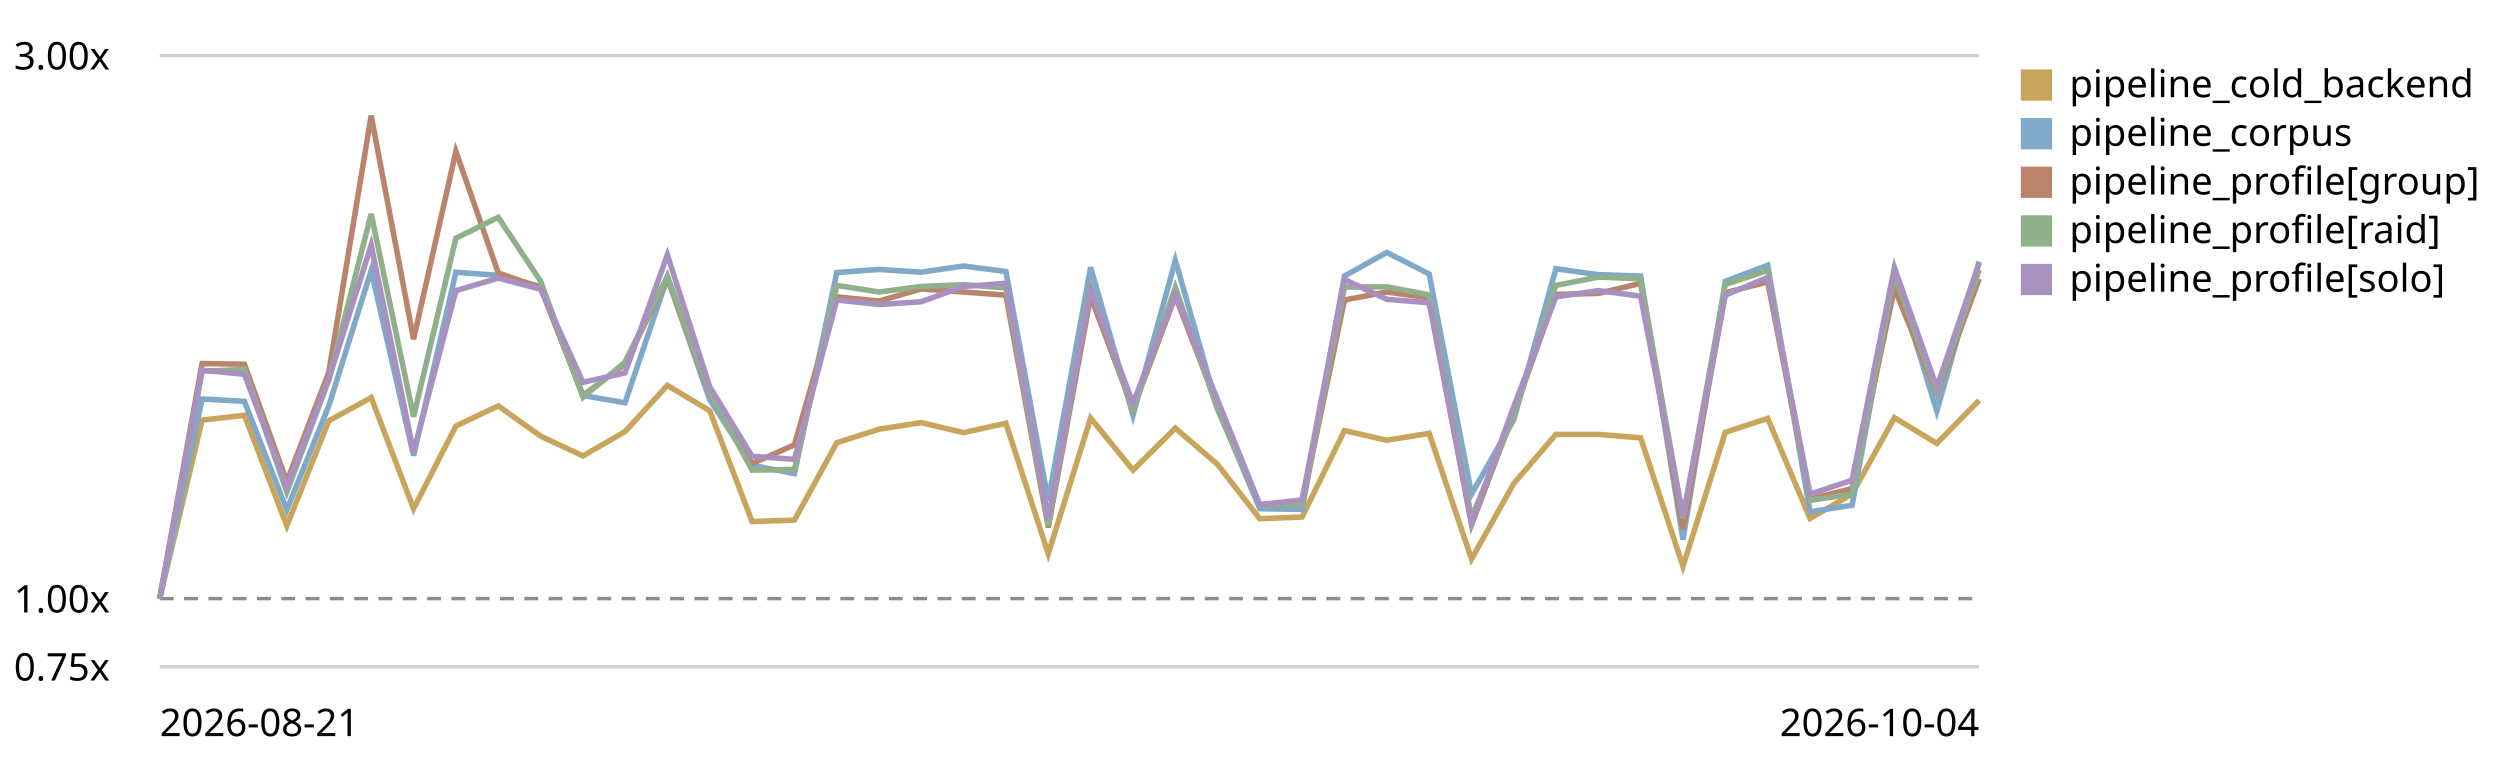
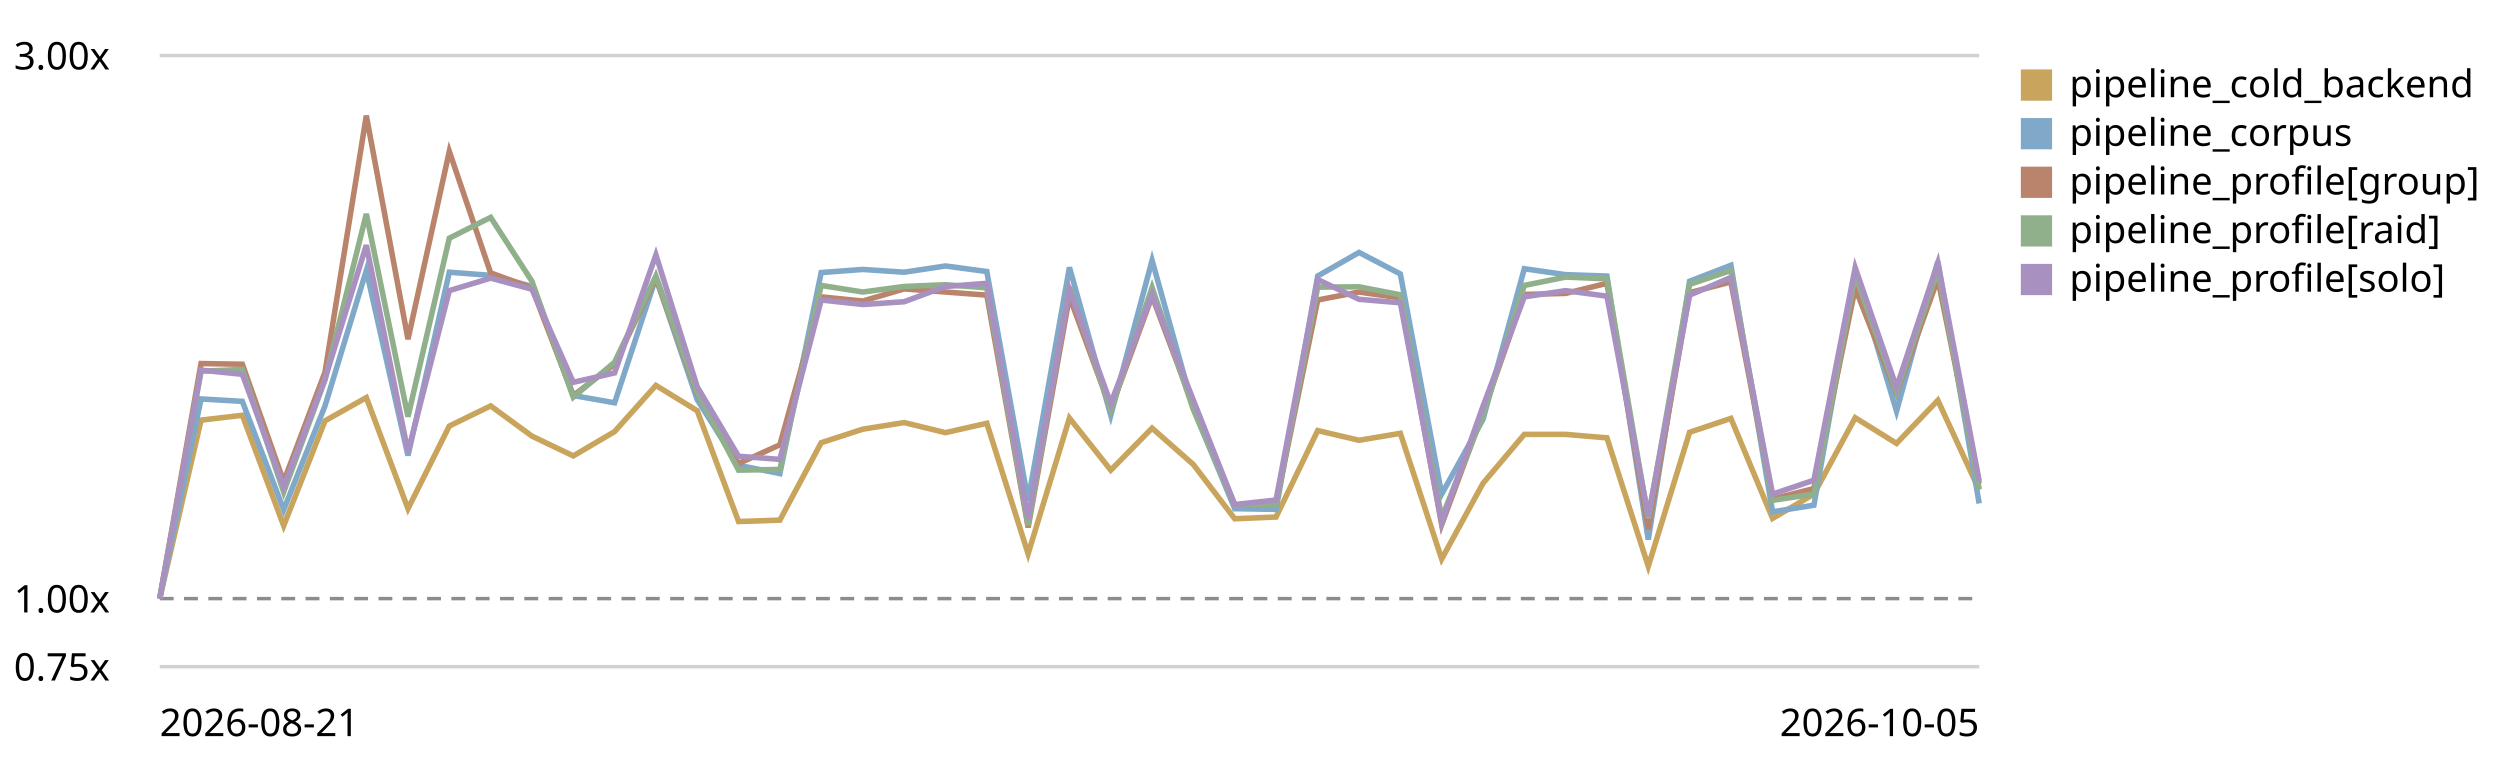
<svg xmlns="http://www.w3.org/2000/svg" viewBox="0 0 720 220" role="img" aria-label="LogPipeline.process (full backend) trend, relative to the first recorded run">
  <style>text{font:11px system-ui,sans-serif;fill:currentColor}.grid{stroke:currentColor;stroke-opacity:.18}.base{stroke:currentColor;stroke-opacity:.45;stroke-dasharray:4 3}</style>
  <line class="grid" x1="46" y1="192.0" x2="570" y2="192.0" />
  <text x="4" y="196.0">0.75x</text>
  <line class="base" x1="46" y1="172.4" x2="570" y2="172.4" />
  <text x="4" y="176.4">1.00x</text>
  <line class="grid" x1="46" y1="16.0" x2="570" y2="16.0" />
  <text x="4" y="20.0">3.00x</text>
-   <path d="M46.0,172.4 L58.2,121.0 L70.4,119.6 L82.6,151.4 L94.7,121.2 L106.9,114.5 L119.1,146.5 L131.3,122.7 L143.5,116.9 L155.7,125.6 L167.9,131.3 L180.0,124.3 L192.2,111.0 L204.4,118.3 L216.6,150.2 L228.8,149.8 L241.0,127.5 L253.2,123.6 L265.3,121.7 L277.5,124.6 L289.7,121.9 L301.9,159.5 L314.1,120.4 L326.3,135.4 L338.5,123.3 L350.7,133.8 L362.8,149.4 L375.0,148.9 L387.2,124.0 L399.4,126.8 L411.6,124.8 L423.8,161.0 L436.0,139.2 L448.1,125.1 L460.3,125.1 L472.5,126.1 L484.7,163.1 L496.9,124.5 L509.1,120.5 L521.3,149.3 L533.4,142.3 L545.6,120.3 L557.8,127.7 L570.0,115.3" fill="none" stroke="#c8a45c" stroke-width="1.6" />
+   <path d="M46.0,172.4 L57.9,121.0 L69.8,119.6 L81.7,151.4 L93.6,121.2 L105.5,114.5 L117.5,146.5 L129.4,122.7 L141.3,116.9 L153.2,125.6 L165.1,131.3 L177.0,124.3 L188.9,111.0 L200.8,118.3 L212.7,150.2 L224.6,149.8 L236.5,127.5 L248.5,123.6 L260.4,121.7 L272.3,124.6 L284.2,121.9 L296.1,159.5 L308.0,120.4 L319.9,135.4 L331.8,123.3 L343.7,133.8 L355.6,149.4 L367.5,148.9 L379.5,124.0 L391.4,126.8 L403.3,124.8 L415.2,161.0 L427.1,139.2 L439.0,125.1 L450.9,125.1 L462.8,126.1 L474.7,163.1 L486.6,124.5 L498.5,120.5 L510.5,149.3 L522.4,142.3 L534.3,120.3 L546.2,127.7 L558.1,115.3 L570.0,141.1" fill="none" stroke="#c8a45c" stroke-width="1.6" />
  <rect x="582" y="20" width="9" height="9" fill="#c8a45c" />
  <text x="596" y="28">pipeline_cold_backend</text>
-   <path d="M46.0,172.4 L58.2,114.9 L70.4,115.6 L82.6,146.8 L94.7,116.9 L106.9,77.9 L119.1,131.2 L131.3,78.4 L143.5,79.3 L155.7,82.5 L167.9,113.9 L180.0,116.0 L192.2,80.0 L204.4,115.1 L216.6,134.0 L228.8,136.4 L241.0,78.5 L253.2,77.6 L265.3,78.4 L277.5,76.6 L289.7,78.2 L301.9,144.2 L314.1,77.0 L326.3,119.6 L338.5,75.0 L350.7,117.7 L362.8,146.5 L375.0,146.7 L387.2,79.5 L399.4,72.7 L411.6,78.9 L423.8,142.3 L436.0,120.8 L448.1,77.4 L460.3,79.1 L472.5,79.5 L484.7,155.4 L496.9,81.0 L509.1,76.4 L521.3,147.4 L533.4,145.5 L545.6,78.6 L557.8,118.4 L570.0,75.3" fill="none" stroke="#7fa8c9" stroke-width="1.6" />
+   <path d="M46.0,172.4 L57.9,114.9 L69.8,115.6 L81.7,146.8 L93.6,116.9 L105.5,77.9 L117.5,131.2 L129.4,78.4 L141.3,79.3 L153.2,82.5 L165.1,113.9 L177.0,116.0 L188.9,80.0 L200.8,115.1 L212.7,134.0 L224.6,136.4 L236.5,78.5 L248.5,77.6 L260.4,78.4 L272.3,76.6 L284.2,78.2 L296.1,144.2 L308.0,77.0 L319.9,119.6 L331.8,75.0 L343.7,117.7 L355.6,146.5 L367.5,146.7 L379.5,79.5 L391.4,72.7 L403.3,78.9 L415.2,142.3 L427.1,120.8 L439.0,77.4 L450.9,79.1 L462.8,79.5 L474.7,155.4 L486.6,81.0 L498.5,76.4 L510.5,147.4 L522.4,145.5 L534.3,78.6 L546.2,118.4 L558.1,75.3 L570.0,145.0" fill="none" stroke="#7fa8c9" stroke-width="1.6" />
  <rect x="582" y="34" width="9" height="9" fill="#7fa8c9" />
  <text x="596" y="42">pipeline_corpus</text>
-   <path d="M46.0,172.4 L58.2,104.7 L70.4,104.9 L82.6,138.7 L94.7,107.2 L106.9,33.3 L119.1,97.7 L131.3,43.6 L143.5,78.6 L155.7,82.9 L167.9,113.9 L180.0,104.9 L192.2,80.1 L204.4,113.3 L216.6,133.5 L228.8,128.1 L241.0,85.5 L253.2,86.7 L265.3,83.2 L277.5,84.1 L289.7,85.0 L301.9,151.9 L314.1,85.4 L326.3,117.8 L338.5,85.3 L350.7,117.0 L362.8,145.5 L375.0,145.1 L387.2,86.4 L399.4,84.1 L411.6,85.8 L423.8,151.1 L436.0,118.9 L448.1,84.8 L460.3,84.5 L472.5,81.6 L484.7,152.4 L496.9,84.3 L509.1,81.2 L521.3,143.7 L533.4,140.7 L545.6,83.0 L557.8,113.2 L570.0,80.3" fill="none" stroke="#b9846b" stroke-width="1.6" />
+   <path d="M46.0,172.4 L57.9,104.7 L69.8,104.9 L81.7,138.7 L93.6,107.2 L105.5,33.3 L117.5,97.7 L129.4,43.6 L141.3,78.6 L153.2,82.9 L165.1,113.9 L177.0,104.9 L188.9,80.1 L200.8,113.3 L212.7,133.5 L224.6,128.1 L236.5,85.5 L248.5,86.7 L260.4,83.2 L272.3,84.1 L284.2,85.0 L296.1,151.9 L308.0,85.4 L319.9,117.8 L331.8,85.3 L343.7,117.0 L355.6,145.5 L367.5,145.1 L379.5,86.4 L391.4,84.1 L403.3,85.8 L415.2,151.1 L427.1,118.9 L439.0,84.8 L450.9,84.5 L462.8,81.6 L474.7,152.4 L486.6,84.3 L498.5,81.2 L510.5,143.7 L522.4,140.7 L534.3,83.0 L546.2,113.2 L558.1,80.3 L570.0,139.3" fill="none" stroke="#b9846b" stroke-width="1.6" />
  <rect x="582" y="48" width="9" height="9" fill="#b9846b" />
  <text x="596" y="56">pipeline_profile[group]</text>
-   <path d="M46.0,172.4 L58.2,106.9 L70.4,106.4 L82.6,141.7 L94.7,109.4 L106.9,61.6 L119.1,120.0 L131.3,68.6 L143.5,62.6 L155.7,81.0 L167.9,114.4 L180.0,104.3 L192.2,79.5 L204.4,112.9 L216.6,135.4 L228.8,135.2 L241.0,82.2 L253.2,84.1 L265.3,82.5 L277.5,82.0 L289.7,82.9 L301.9,151.3 L314.1,82.6 L326.3,118.1 L338.5,82.8 L350.7,118.0 L362.8,145.5 L375.0,145.2 L387.2,82.7 L399.4,82.6 L411.6,84.9 L423.8,149.1 L436.0,119.6 L448.1,82.2 L460.3,79.8 L472.5,80.3 L484.7,149.3 L496.9,81.9 L509.1,77.9 L521.3,144.1 L533.4,142.3 L545.6,79.2 L557.8,112.8 L570.0,77.7" fill="none" stroke="#8fb08a" stroke-width="1.6" />
+   <path d="M46.0,172.4 L57.9,106.9 L69.8,106.4 L81.7,141.7 L93.6,109.4 L105.5,61.6 L117.5,120.0 L129.4,68.6 L141.3,62.6 L153.2,81.0 L165.1,114.4 L177.0,104.3 L188.9,79.5 L200.8,112.9 L212.7,135.4 L224.6,135.2 L236.5,82.2 L248.5,84.1 L260.4,82.5 L272.3,82.0 L284.2,82.9 L296.1,151.3 L308.0,82.6 L319.9,118.1 L331.8,82.8 L343.7,118.0 L355.6,145.5 L367.5,145.2 L379.5,82.7 L391.4,82.6 L403.3,84.9 L415.2,149.1 L427.1,119.6 L439.0,82.2 L450.9,79.8 L462.8,80.3 L474.7,149.3 L486.6,81.9 L498.5,77.9 L510.5,144.1 L522.4,142.3 L534.3,79.2 L546.2,112.8 L558.1,77.7 L570.0,140.9" fill="none" stroke="#8fb08a" stroke-width="1.6" />
  <rect x="582" y="62" width="9" height="9" fill="#8fb08a" />
  <text x="596" y="70">pipeline_profile[raid]</text>
-   <path d="M46.0,172.4 L58.2,106.6 L70.4,107.8 L82.6,140.2 L94.7,109.1 L106.9,70.6 L119.1,130.2 L131.3,83.7 L143.5,80.1 L155.7,83.3 L167.9,110.1 L180.0,107.4 L192.2,73.4 L204.4,111.4 L216.6,131.4 L228.8,132.3 L241.0,86.4 L253.2,87.7 L265.3,86.9 L277.5,82.5 L289.7,81.6 L301.9,149.4 L314.1,83.4 L326.3,116.2 L338.5,84.8 L350.7,115.3 L362.8,145.3 L375.0,144.0 L387.2,80.5 L399.4,86.2 L411.6,87.2 L423.8,150.5 L436.0,117.0 L448.1,85.5 L460.3,83.7 L472.5,85.3 L484.7,148.7 L496.9,85.0 L509.1,79.9 L521.3,142.3 L533.4,138.3 L545.6,77.1 L557.8,111.6 L570.0,75.7" fill="none" stroke="#a891c0" stroke-width="1.6" />
+   <path d="M46.0,172.4 L57.9,106.6 L69.8,107.8 L81.7,140.2 L93.6,109.1 L105.5,70.6 L117.5,130.2 L129.4,83.7 L141.3,80.1 L153.2,83.3 L165.1,110.1 L177.0,107.4 L188.9,73.4 L200.8,111.4 L212.7,131.4 L224.6,132.3 L236.5,86.4 L248.5,87.7 L260.4,86.9 L272.3,82.5 L284.2,81.6 L296.1,149.4 L308.0,83.4 L319.9,116.2 L331.8,84.8 L343.7,115.3 L355.6,145.3 L367.5,144.0 L379.5,80.5 L391.4,86.2 L403.3,87.2 L415.2,150.5 L427.1,117.0 L439.0,85.5 L450.9,83.7 L462.8,85.3 L474.7,148.7 L486.6,85.0 L498.5,79.9 L510.5,142.3 L522.4,138.3 L534.3,77.1 L546.2,111.6 L558.1,75.7 L570.0,138.5" fill="none" stroke="#a891c0" stroke-width="1.6" />
  <rect x="582" y="76" width="9" height="9" fill="#a891c0" />
  <text x="596" y="84">pipeline_profile[solo]</text>
  <text x="46" y="212">2026-08-21</text>
-   <text x="570" y="212" text-anchor="end">2026-10-04</text>
+   <text x="570" y="212" text-anchor="end">2026-10-05</text>
</svg>
